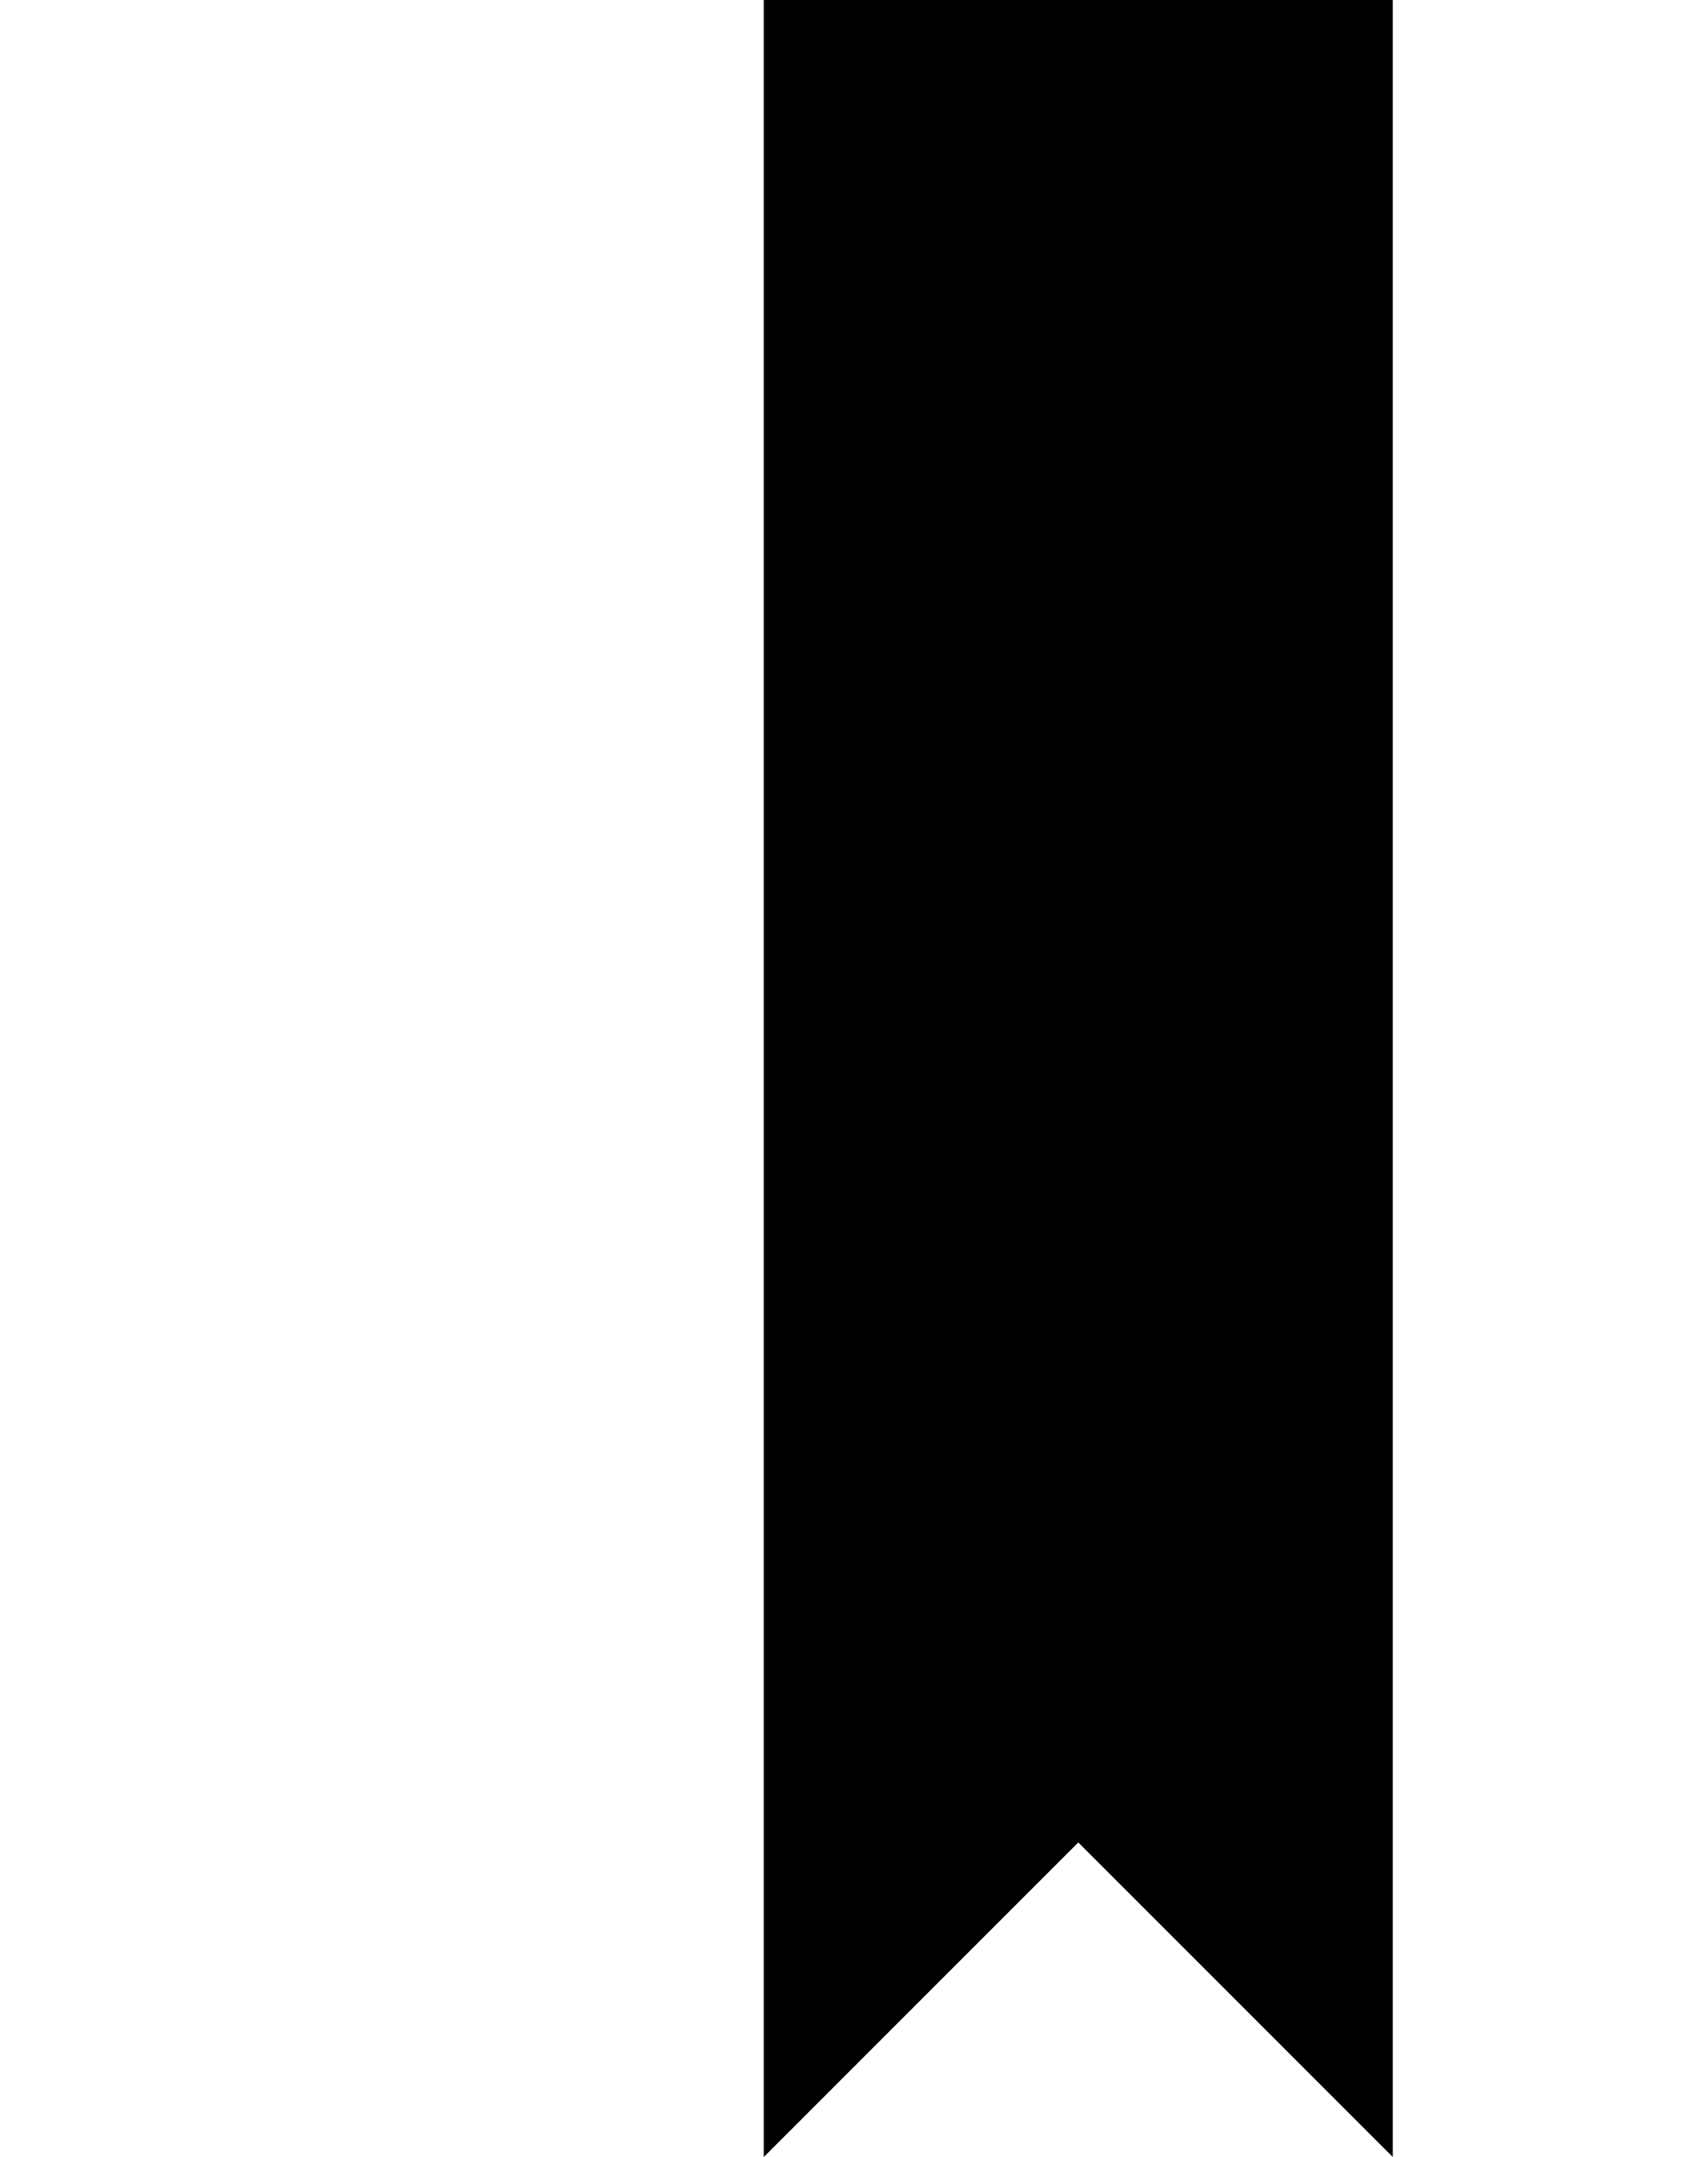
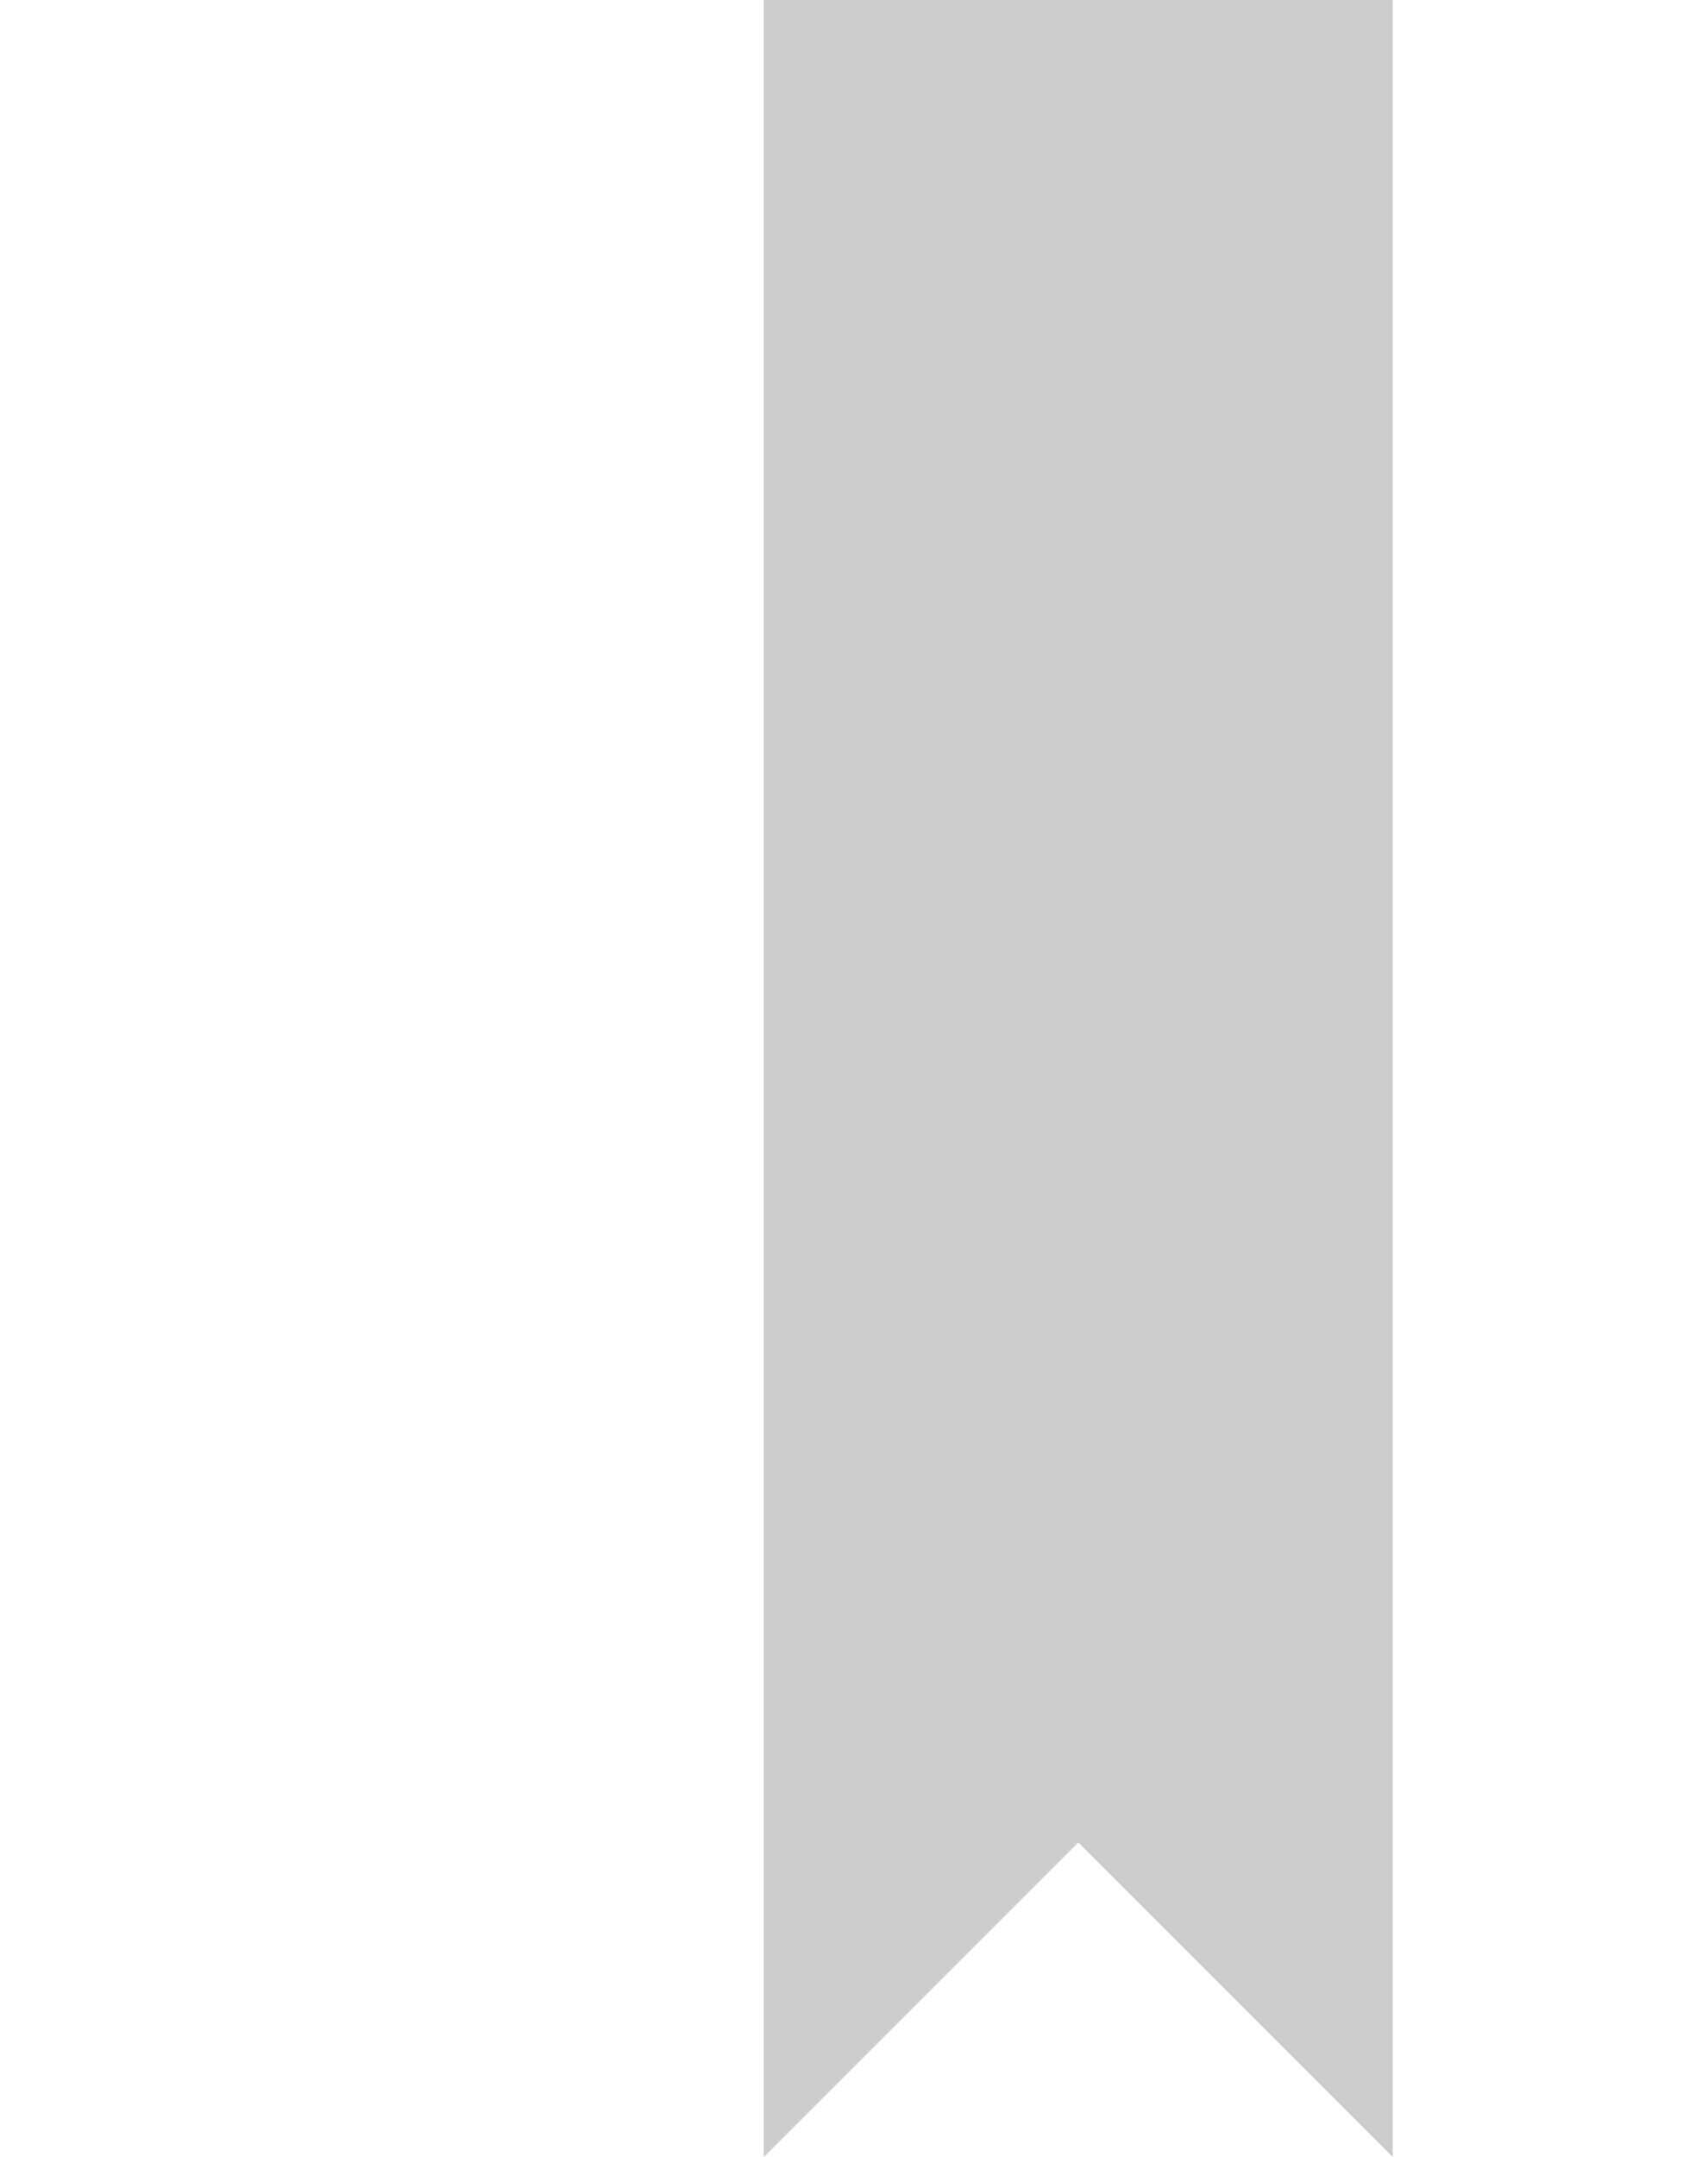
<svg xmlns="http://www.w3.org/2000/svg" viewBox="0 0 19 24">
-   <polygon points="8.5,0 15.5,0 15.5,24 12,20.5 8.5,24 8.5,0" />
+   <polygon points="8.5,0 15.5,0 15.5,24 12,20.5 8.5,24 8.5,0" fill="#ccc" />
</svg>
